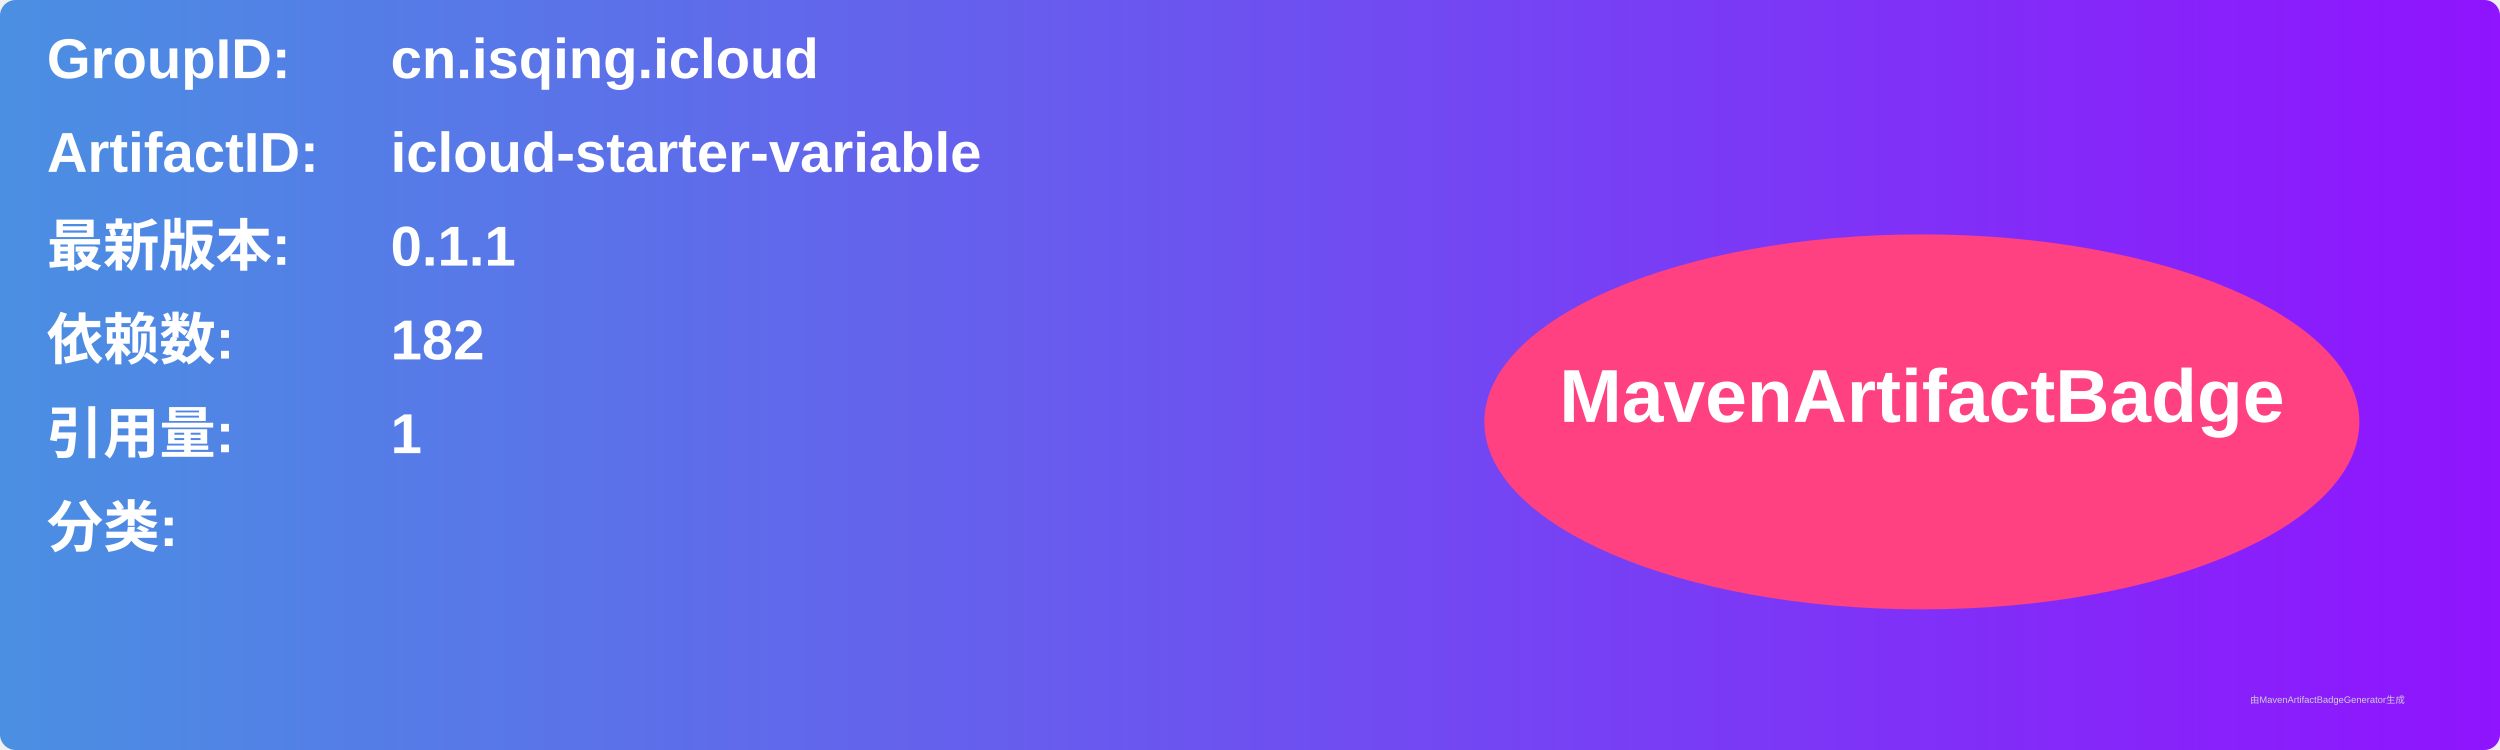
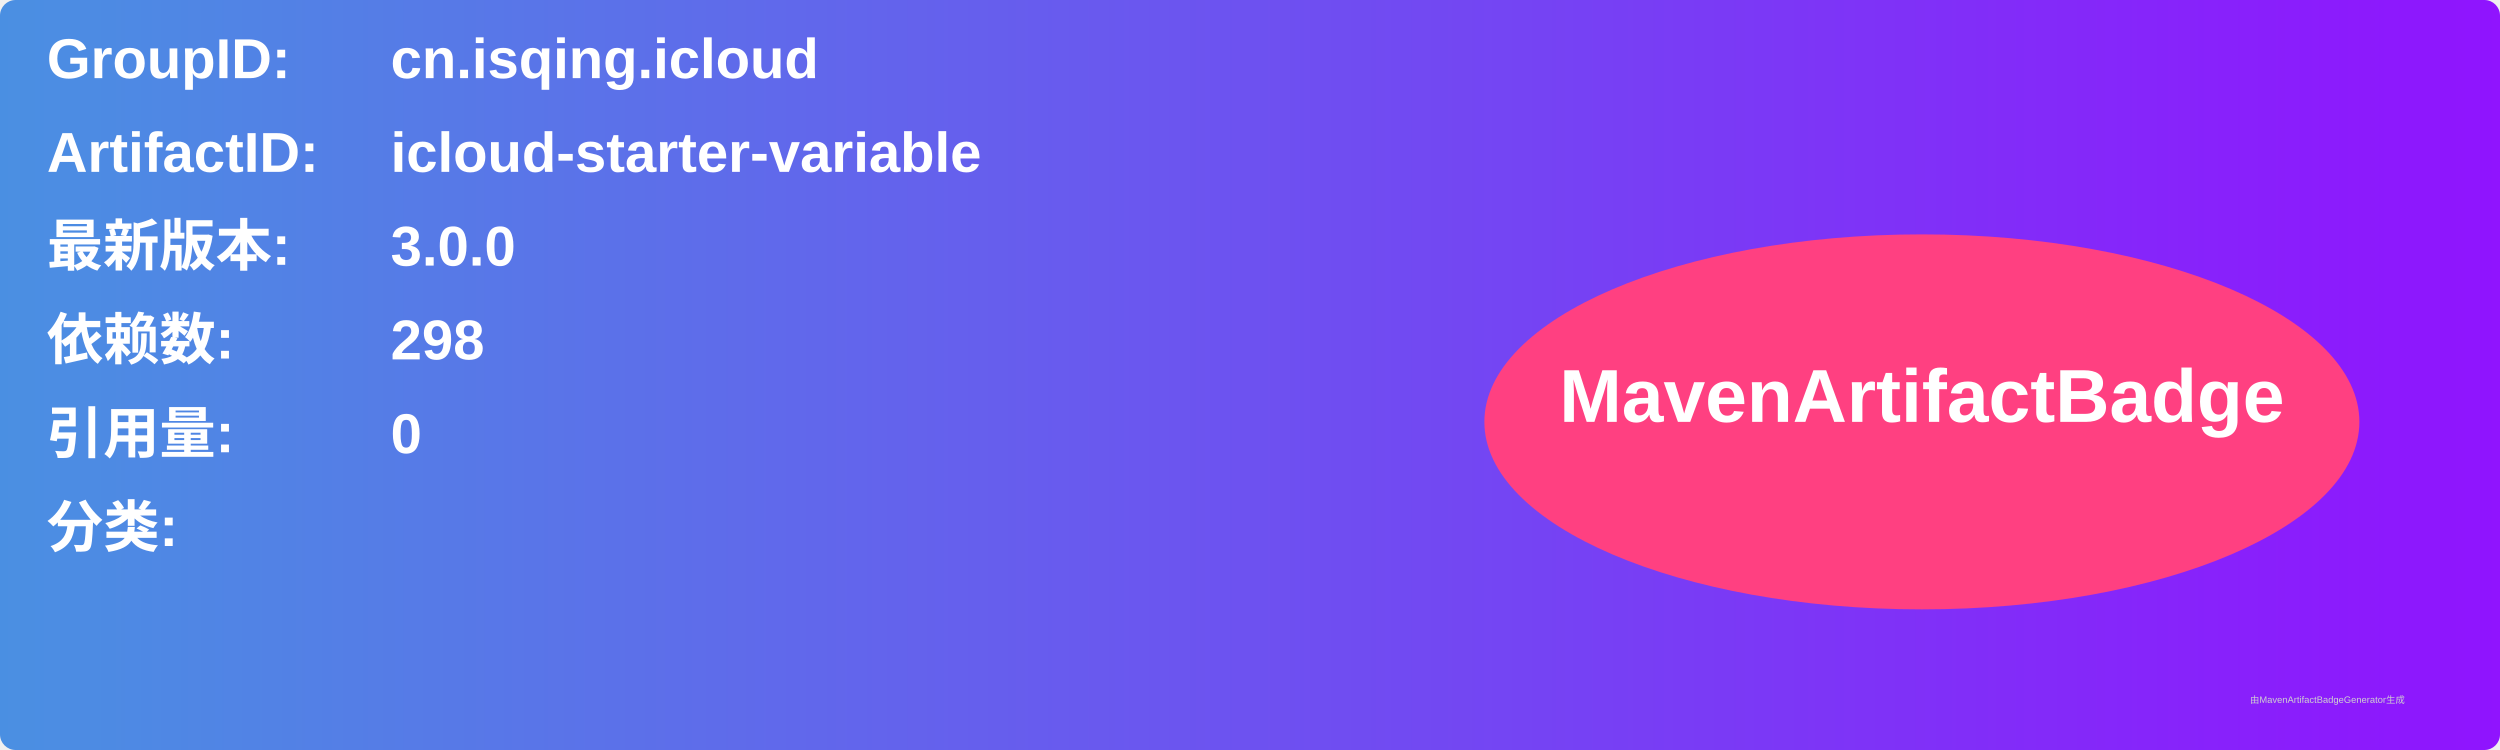
<svg xmlns="http://www.w3.org/2000/svg" width="800" height="240" viewBox="0 0 800 240">
  <linearGradient id="grad" x1="0%" y1="0%" x2="100%" y2="0%">
    <stop offset="0%" stop-color="#4a90e2" />
    <stop offset="100%" stop-color="#9013fe" />
  </linearGradient>
  <rect width="100%" height="100%" rx="5" ry="5" fill="url(#grad)" />
  <g transform="translate(15, 15)">
    <text x="0" y="10" font-family="Arial" font-size="18" fill="white" font-weight="bold" width="260">GroupID:</text>
    <text x="110" y="10" font-family="Arial" font-size="18" fill="white" font-weight="bold" width="460">cn.isqing.icloud</text>
    <text x="0" y="40" font-family="Arial" font-size="18" fill="white" font-weight="bold" width="260">ArtifactID:</text>
    <text x="110" y="40" font-family="Arial" font-size="18" fill="white" font-weight="bold" width="460">icloud-starter-variable</text>
    <text x="0" y="70" font-family="Arial" font-size="18" fill="white" font-weight="bold">最新版本:</text>
    <text x="110" y="70" font-family="Arial" font-size="18" fill="white" font-weight="bold">
-       <tspan font-weight="bold">0.1.1</tspan>
+       <tspan font-weight="bold">3.0.0</tspan>
    </text>
    <text x="0" y="100" font-family="Arial" font-size="18" fill="white" font-weight="bold">依赖数: </text>
    <text x="110" y="100" font-family="Arial" font-size="18" fill="white">
-       <tspan font-weight="bold">182</tspan>
+       <tspan font-weight="bold">298</tspan>
    </text>
    <text x="0" y="130" font-family="Arial" font-size="18" fill="white" font-weight="bold">引用量: </text>
    <text x="110" y="130" font-family="Arial" font-size="18" fill="white">
-       <tspan font-weight="bold">1</tspan>
+       <tspan font-weight="bold">0</tspan>
    </text>
    <text x="0" y="160" font-family="Arial" font-size="18" fill="white" font-weight="bold">分类:</text>
    <text x="10" y="190" font-family="Arial" font-size="10" fill="white">
      <tspan font-weight="bold" />
    </text>
    <ellipse cx="600" cy="120" rx="140" ry="60" fill="#ff4081" />
    <text x="600" y="120" text-anchor="middle" font-family="Arial" font-size="24" fill="white" font-weight="bold">MavenArtifactBadge</text>
  </g>
  <text x="720" y="225" font-family="Arial" font-size="3" fill="#d0d0d0">由MavenArtifactBadgeGenerator生成</text>
</svg>
